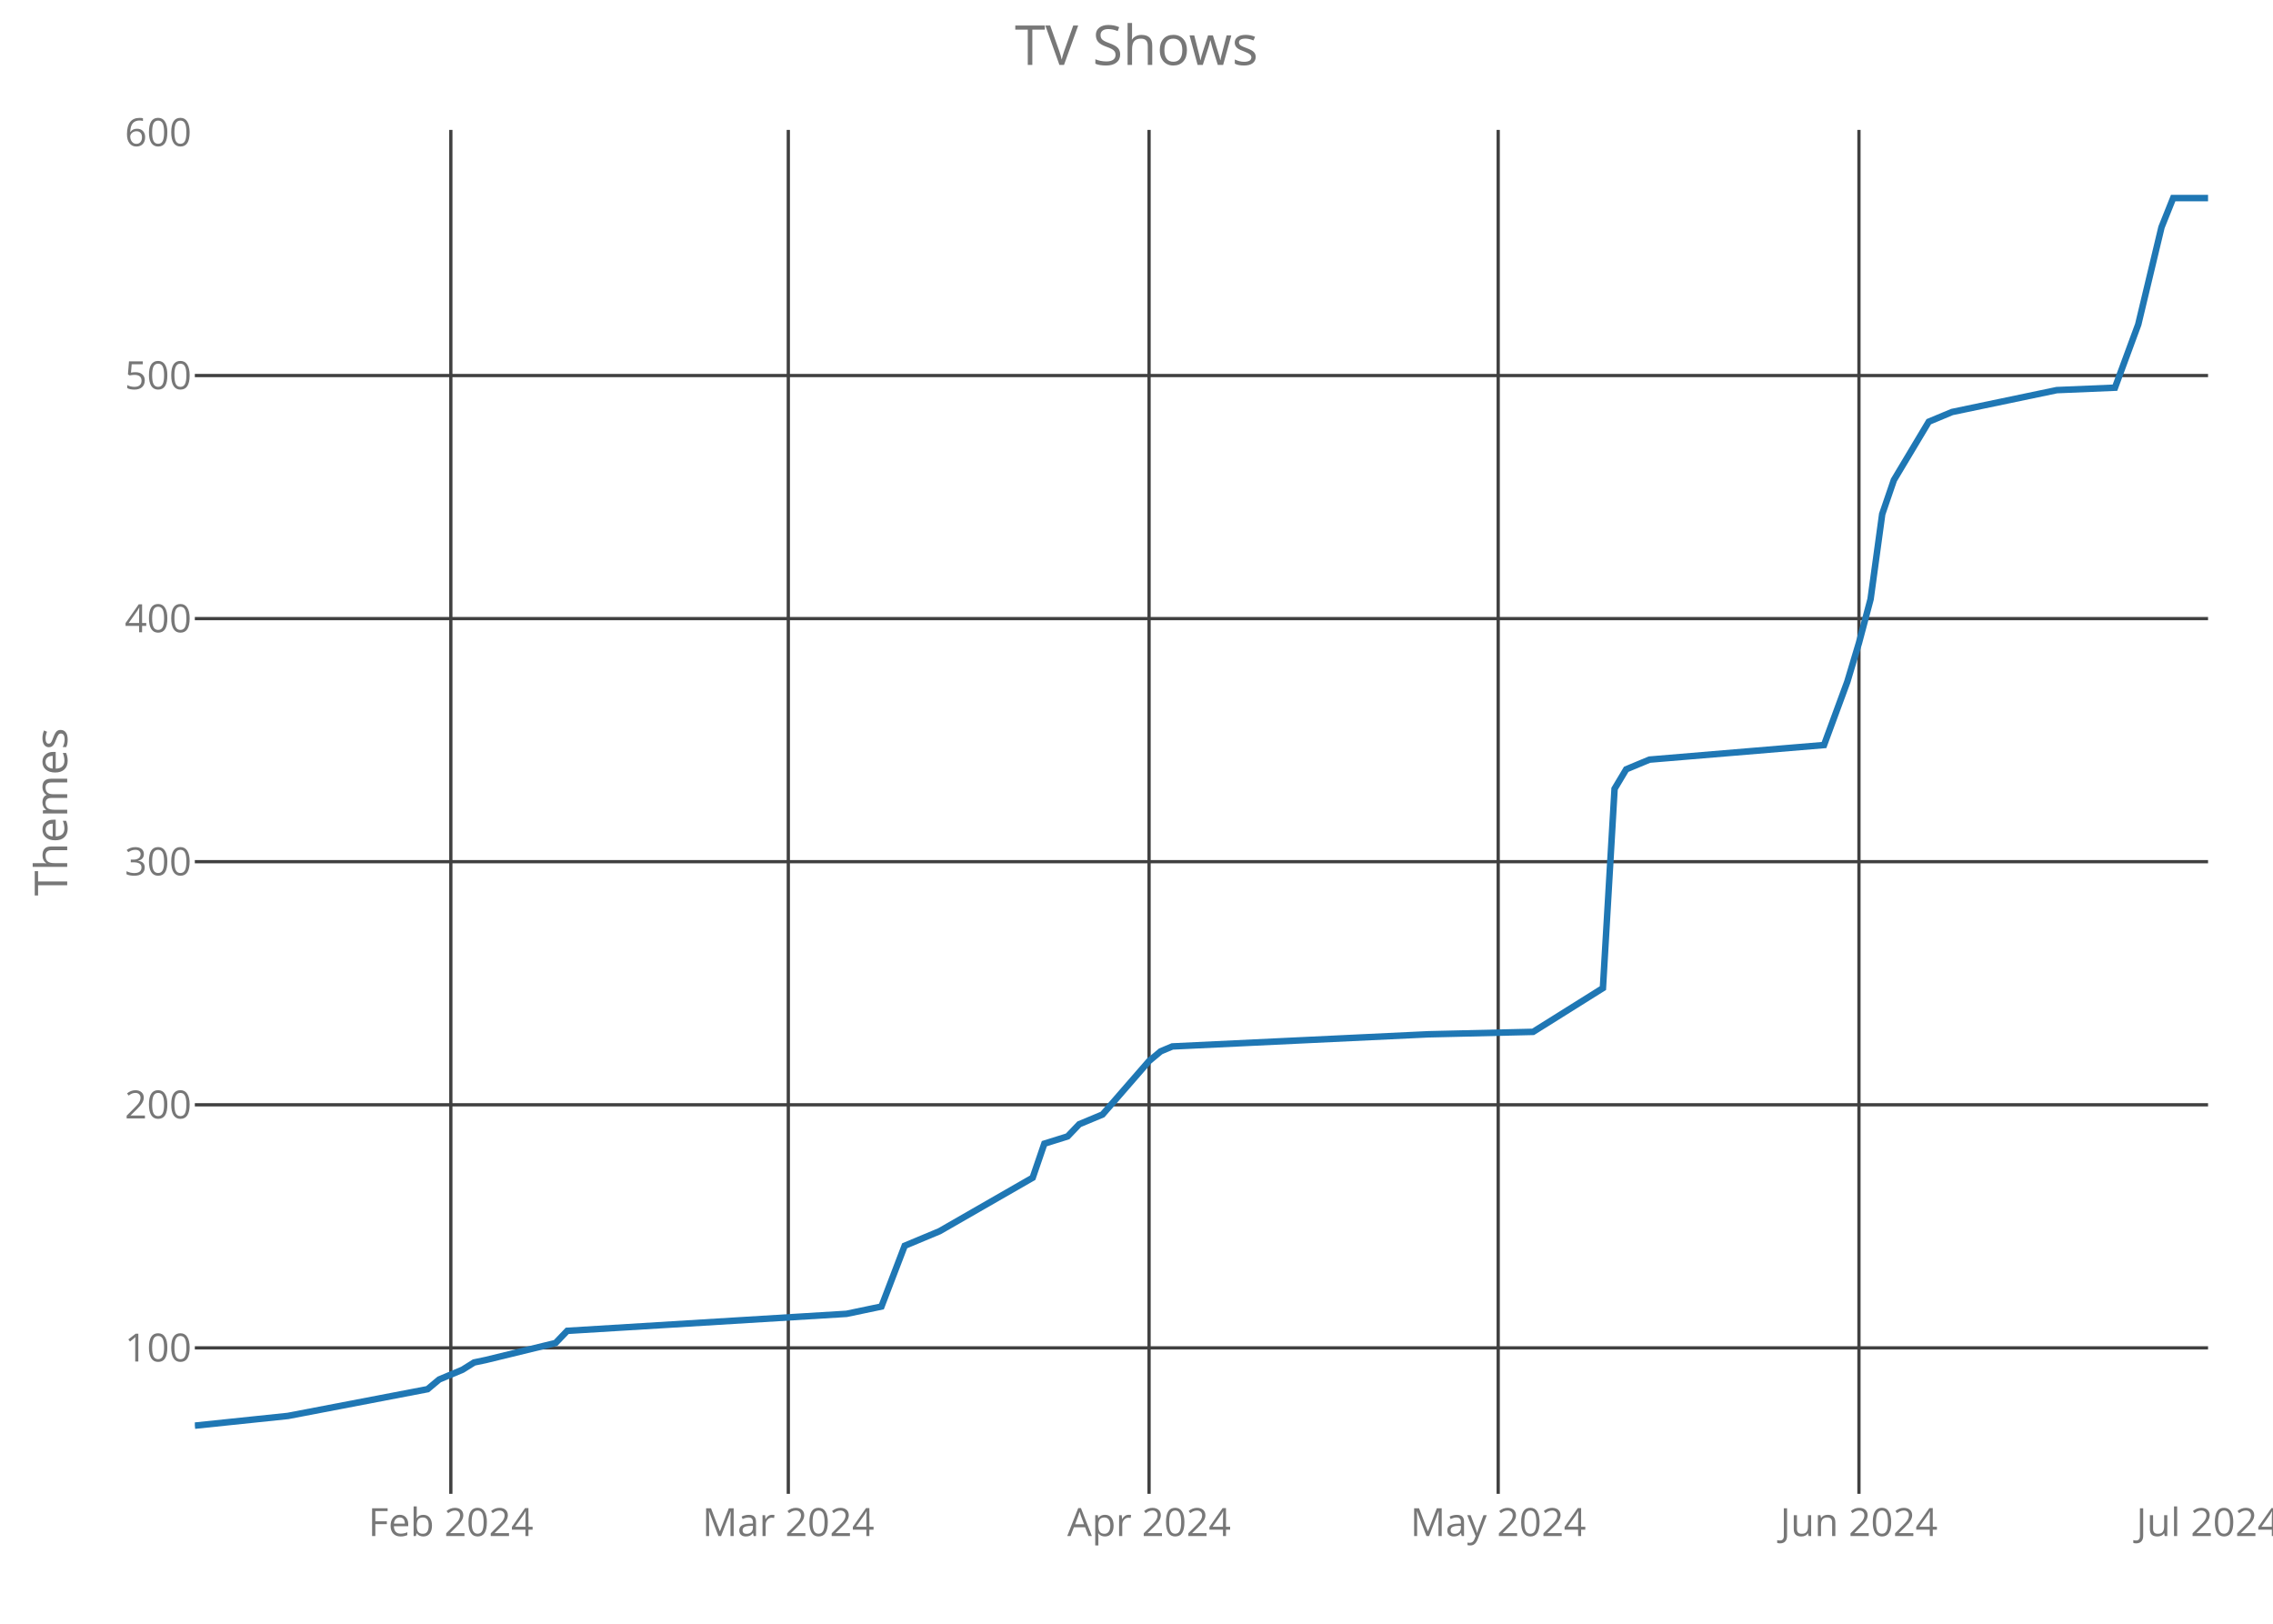
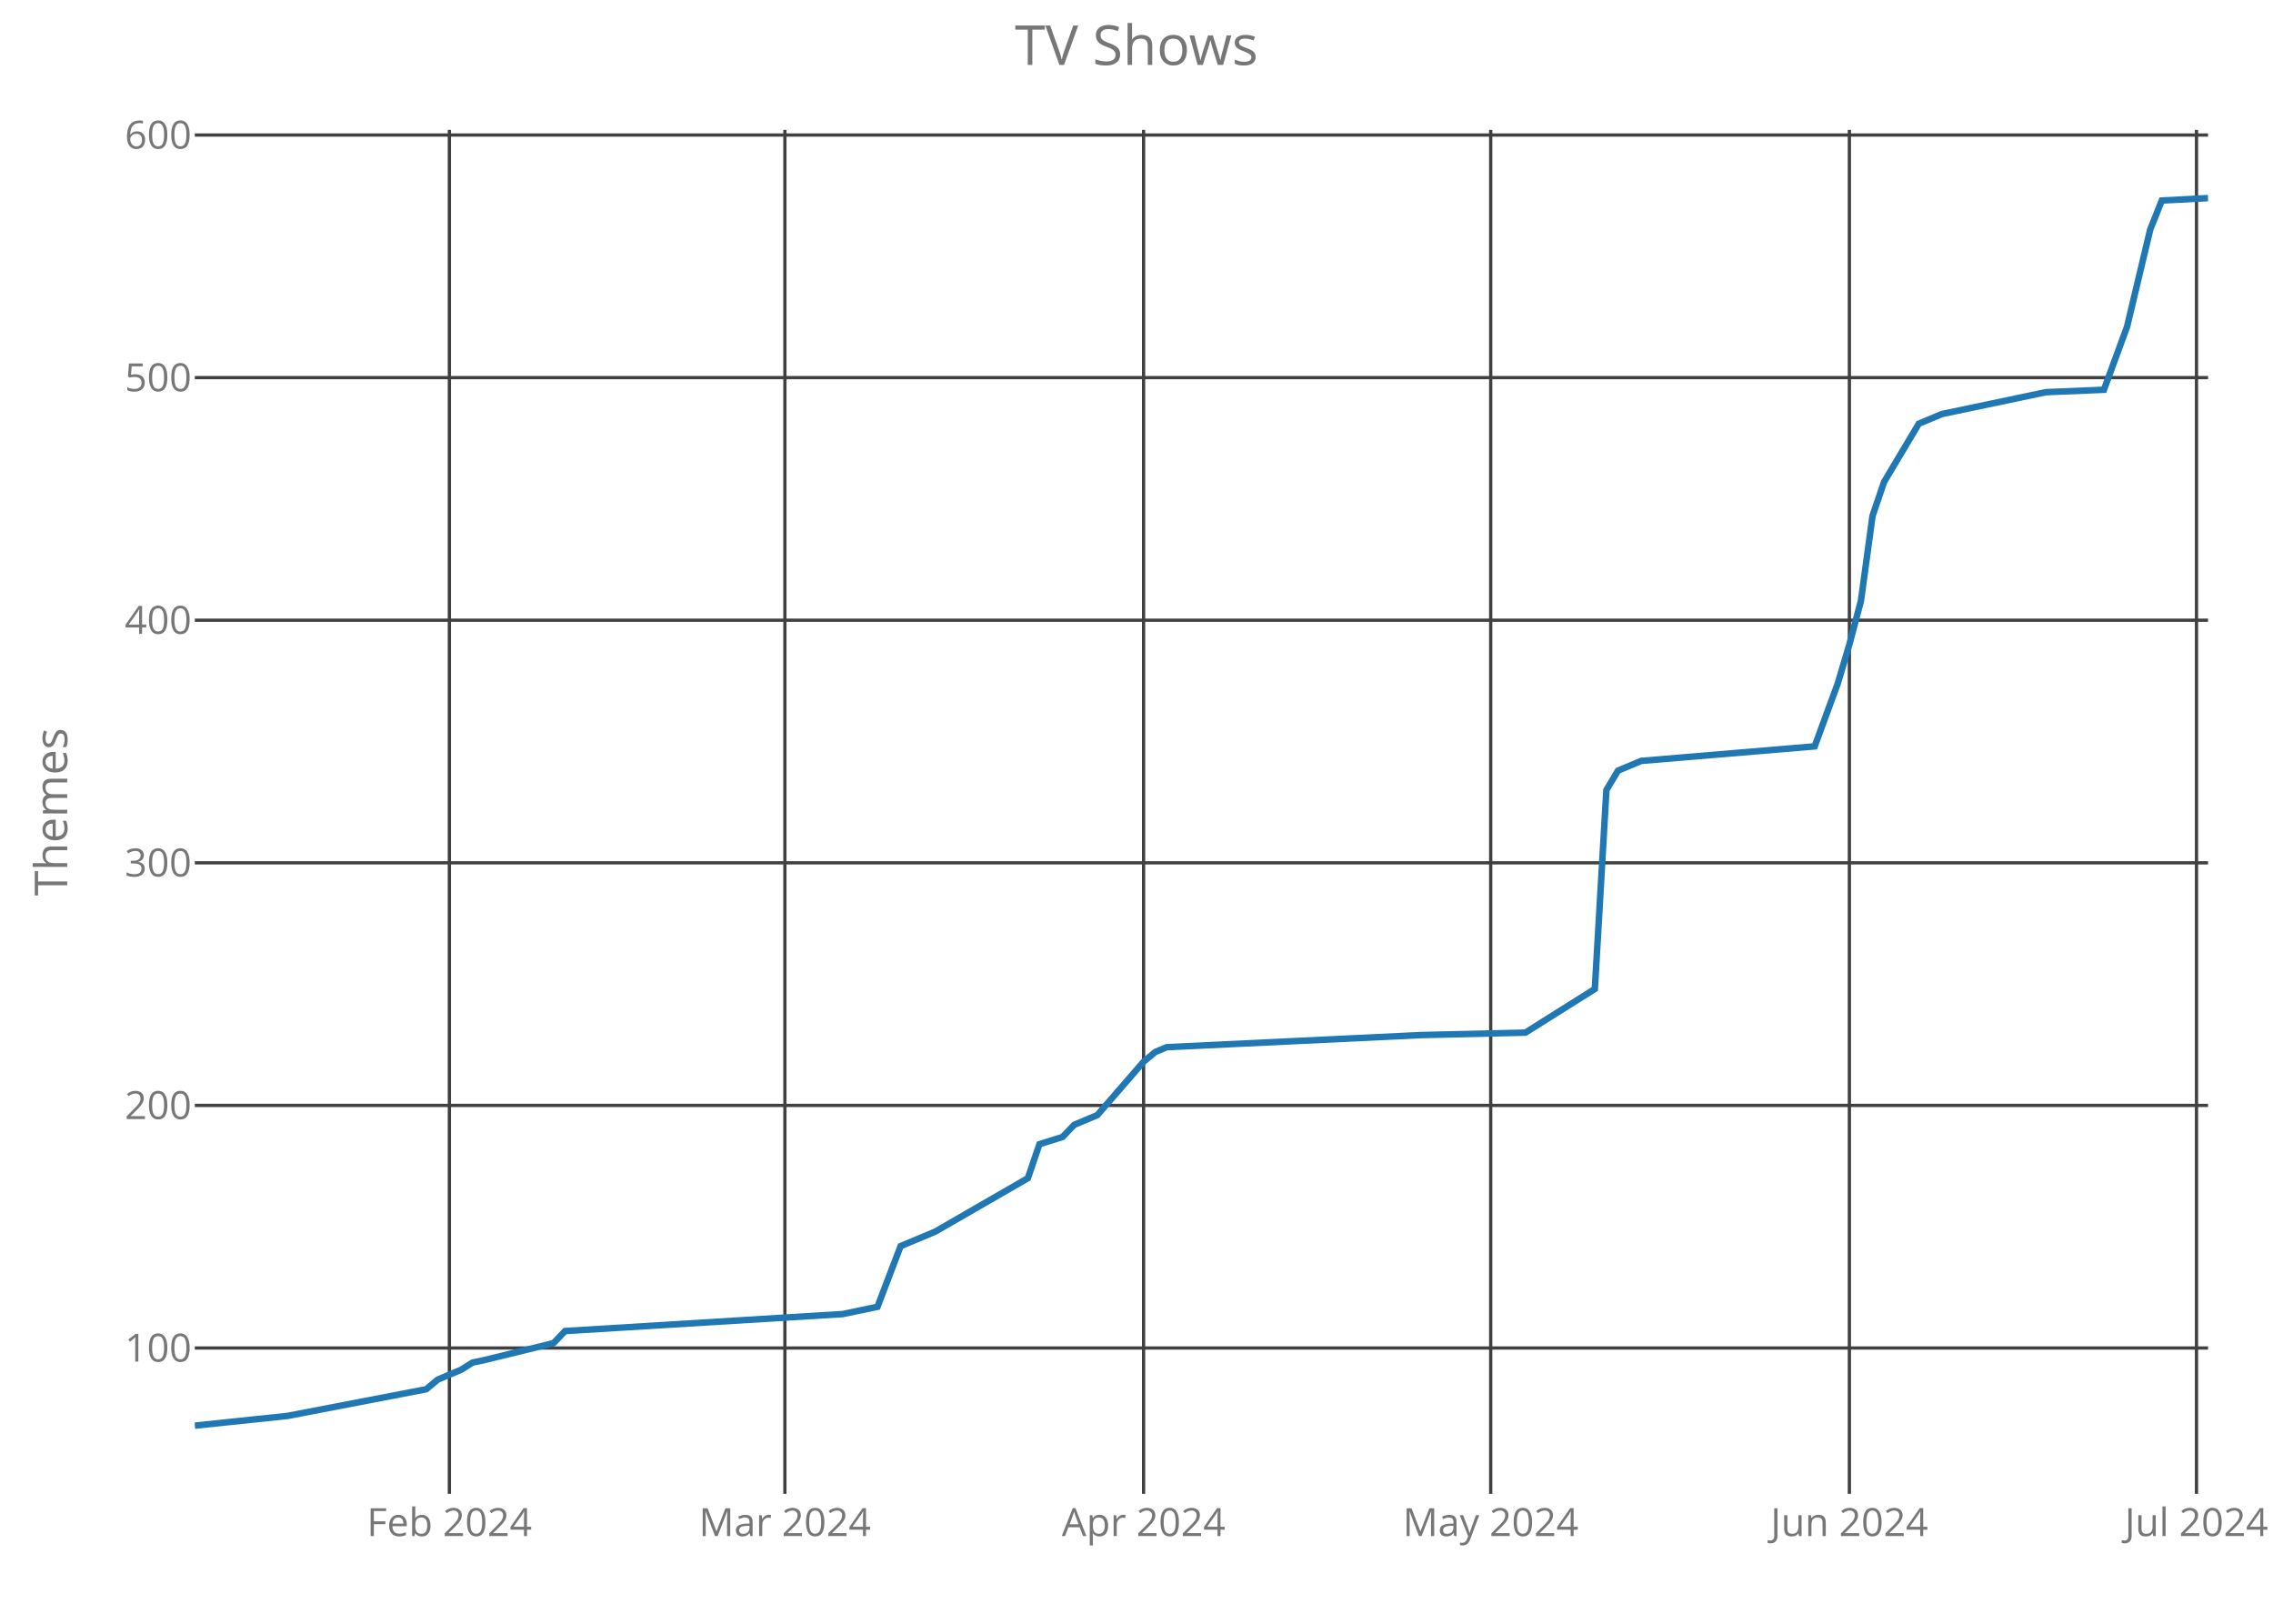
<svg xmlns="http://www.w3.org/2000/svg" class="main-svg" width="700" height="500" style="" viewBox="0 0 700 500">
  <rect x="0" y="0" width="700" height="500" style="fill: rgb(0, 0, 0); fill-opacity: 0;" />
-   <defs id="defs-ab208e">
+   <defs id="defs-5a617a">
    <g class="clips">
-       <clipPath id="clipab208exyplot" class="plotclip">
+       <clipPath id="clip5a617axyplot" class="plotclip">
        <rect width="620" height="420" />
      </clipPath>
-       <clipPath class="axesclip" id="clipab208ex">
+       <clipPath class="axesclip" id="clip5a617ax">
        <rect x="60" y="0" width="620" height="500" />
      </clipPath>
-       <clipPath class="axesclip" id="clipab208ey">
+       <clipPath class="axesclip" id="clip5a617ay">
        <rect x="0" y="40" width="700" height="420" />
      </clipPath>
-       <clipPath class="axesclip" id="clipab208exy">
+       <clipPath class="axesclip" id="clip5a617axy">
        <rect x="60" y="40" width="620" height="420" />
      </clipPath>
    </g>
    <g class="gradients" />
  </defs>
  <g class="bglayer">
    <rect class="bg" x="60" y="40" width="620" height="420" style="fill: rgb(0, 0, 0); fill-opacity: 0; stroke-width: 0;" />
  </g>
  <g class="layer-below">
    <g class="imagelayer" />
    <g class="shapelayer" />
  </g>
  <g class="cartesianlayer">
    <g class="subplot xy">
      <g class="layer-subplot">
        <g class="shapelayer" />
        <g class="imagelayer" />
      </g>
      <g class="gridlayer">
        <g class="x">
-           <path class="xgrid crisp" transform="translate(138.84,0)" d="M0,40v420" style="stroke: rgb(64, 64, 64); stroke-opacity: 1; stroke-width: 1px;" />
-           <path class="xgrid crisp" transform="translate(242.77,0)" d="M0,40v420" style="stroke: rgb(64, 64, 64); stroke-opacity: 1; stroke-width: 1px;" />
-           <path class="xgrid crisp" transform="translate(353.87,0)" d="M0,40v420" style="stroke: rgb(64, 64, 64); stroke-opacity: 1; stroke-width: 1px;" />
-           <path class="xgrid crisp" transform="translate(461.39,0)" d="M0,40v420" style="stroke: rgb(64, 64, 64); stroke-opacity: 1; stroke-width: 1px;" />
-           <path class="xgrid crisp" transform="translate(572.49,0)" d="M0,40v420" style="stroke: rgb(64, 64, 64); stroke-opacity: 1; stroke-width: 1px;" />
+           <path class="xgrid crisp" transform="translate(138.39,0)" d="M0,40v420" style="stroke: rgb(64, 64, 64); stroke-opacity: 1; stroke-width: 1px;" />
+           <path class="xgrid crisp" transform="translate(241.72,0)" d="M0,40v420" style="stroke: rgb(64, 64, 64); stroke-opacity: 1; stroke-width: 1px;" />
+           <path class="xgrid crisp" transform="translate(352.18,0)" d="M0,40v420" style="stroke: rgb(64, 64, 64); stroke-opacity: 1; stroke-width: 1px;" />
+           <path class="xgrid crisp" transform="translate(459.08,0)" d="M0,40v420" style="stroke: rgb(64, 64, 64); stroke-opacity: 1; stroke-width: 1px;" />
+           <path class="xgrid crisp" transform="translate(569.54,0)" d="M0,40v420" style="stroke: rgb(64, 64, 64); stroke-opacity: 1; stroke-width: 1px;" />
+           <path class="xgrid crisp" transform="translate(676.44,0)" d="M0,40v420" style="stroke: rgb(64, 64, 64); stroke-opacity: 1; stroke-width: 1px;" />
        </g>
        <g class="y">
-           <path class="ygrid crisp" transform="translate(0,415.05)" d="M60,0h620" style="stroke: rgb(64, 64, 64); stroke-opacity: 1; stroke-width: 1px;" />
-           <path class="ygrid crisp" transform="translate(0,340.2)" d="M60,0h620" style="stroke: rgb(64, 64, 64); stroke-opacity: 1; stroke-width: 1px;" />
-           <path class="ygrid crisp" transform="translate(0,265.34)" d="M60,0h620" style="stroke: rgb(64, 64, 64); stroke-opacity: 1; stroke-width: 1px;" />
-           <path class="ygrid crisp" transform="translate(0,190.49)" d="M60,0h620" style="stroke: rgb(64, 64, 64); stroke-opacity: 1; stroke-width: 1px;" />
-           <path class="ygrid crisp" transform="translate(0,115.64)" d="M60,0h620" style="stroke: rgb(64, 64, 64); stroke-opacity: 1; stroke-width: 1px;" />
+           <path class="ygrid crisp" transform="translate(0,415.09)" d="M60,0h620" style="stroke: rgb(64, 64, 64); stroke-opacity: 1; stroke-width: 1px;" />
+           <path class="ygrid crisp" transform="translate(0,340.39)" d="M60,0h620" style="stroke: rgb(64, 64, 64); stroke-opacity: 1; stroke-width: 1px;" />
+           <path class="ygrid crisp" transform="translate(0,265.69)" d="M60,0h620" style="stroke: rgb(64, 64, 64); stroke-opacity: 1; stroke-width: 1px;" />
+           <path class="ygrid crisp" transform="translate(0,190.98)" d="M60,0h620" style="stroke: rgb(64, 64, 64); stroke-opacity: 1; stroke-width: 1px;" />
+           <path class="ygrid crisp" transform="translate(0,116.28)" d="M60,0h620" style="stroke: rgb(64, 64, 64); stroke-opacity: 1; stroke-width: 1px;" />
+           <path class="ygrid crisp" transform="translate(0,41.58)" d="M60,0h620" style="stroke: rgb(64, 64, 64); stroke-opacity: 1; stroke-width: 1px;" />
        </g>
      </g>
      <g class="zerolinelayer" />
      <path class="xlines-below crisp" d="M0,0" style="fill: none;" />
      <path class="ylines-below crisp" d="M0,0" style="fill: none;" />
      <g class="overlines-below" />
      <g class="xaxislayer-below">
        <g class="xtick">
-           <text text-anchor="middle" x="0" y="473" transform="translate(138.84,0)" style="font-family: 'Open Sans'; font-size: 12px; fill: rgb(119, 119, 119); fill-opacity: 1; white-space: pre;">Feb 2024</text>
+           <text text-anchor="middle" x="0" y="473" transform="translate(138.39,0)" style="font-family: 'Open Sans'; font-size: 12px; fill: rgb(119, 119, 119); fill-opacity: 1; white-space: pre;">Feb 2024</text>
        </g>
        <g class="xtick">
-           <text text-anchor="middle" x="0" y="473" transform="translate(242.77,0)" style="font-family: 'Open Sans'; font-size: 12px; fill: rgb(119, 119, 119); fill-opacity: 1; white-space: pre;">Mar 2024</text>
+           <text text-anchor="middle" x="0" y="473" transform="translate(241.72,0)" style="font-family: 'Open Sans'; font-size: 12px; fill: rgb(119, 119, 119); fill-opacity: 1; white-space: pre;">Mar 2024</text>
        </g>
        <g class="xtick">
-           <text text-anchor="middle" x="0" y="473" transform="translate(353.87,0)" style="font-family: 'Open Sans'; font-size: 12px; fill: rgb(119, 119, 119); fill-opacity: 1; white-space: pre;">Apr 2024</text>
+           <text text-anchor="middle" x="0" y="473" transform="translate(352.18,0)" style="font-family: 'Open Sans'; font-size: 12px; fill: rgb(119, 119, 119); fill-opacity: 1; white-space: pre;">Apr 2024</text>
        </g>
        <g class="xtick">
-           <text text-anchor="middle" x="0" y="473" transform="translate(461.39,0)" style="font-family: 'Open Sans'; font-size: 12px; fill: rgb(119, 119, 119); fill-opacity: 1; white-space: pre;">May 2024</text>
+           <text text-anchor="middle" x="0" y="473" transform="translate(459.08,0)" style="font-family: 'Open Sans'; font-size: 12px; fill: rgb(119, 119, 119); fill-opacity: 1; white-space: pre;">May 2024</text>
        </g>
        <g class="xtick">
-           <text text-anchor="middle" x="0" y="473" transform="translate(572.49,0)" style="font-family: 'Open Sans'; font-size: 12px; fill: rgb(119, 119, 119); fill-opacity: 1; white-space: pre;">Jun 2024</text>
+           <text text-anchor="middle" x="0" y="473" transform="translate(569.54,0)" style="font-family: 'Open Sans'; font-size: 12px; fill: rgb(119, 119, 119); fill-opacity: 1; white-space: pre;">Jun 2024</text>
        </g>
        <g class="xtick">
-           <text text-anchor="middle" x="0" y="473" transform="translate(680,0)" style="font-family: 'Open Sans'; font-size: 12px; fill: rgb(119, 119, 119); fill-opacity: 1; white-space: pre;">Jul 2024</text>
+           <text text-anchor="middle" x="0" y="473" transform="translate(676.44,0)" style="font-family: 'Open Sans'; font-size: 12px; fill: rgb(119, 119, 119); fill-opacity: 1; white-space: pre;">Jul 2024</text>
        </g>
      </g>
      <g class="yaxislayer-below">
        <g class="ytick">
-           <text text-anchor="end" x="59" y="4.2" transform="translate(0,415.05)" style="font-family: 'Open Sans'; font-size: 12px; fill: rgb(119, 119, 119); fill-opacity: 1; white-space: pre;">100</text>
+           <text text-anchor="end" x="59" y="4.2" transform="translate(0,415.09)" style="font-family: 'Open Sans'; font-size: 12px; fill: rgb(119, 119, 119); fill-opacity: 1; white-space: pre;">100</text>
        </g>
        <g class="ytick">
-           <text text-anchor="end" x="59" y="4.2" transform="translate(0,340.2)" style="font-family: 'Open Sans'; font-size: 12px; fill: rgb(119, 119, 119); fill-opacity: 1; white-space: pre;">200</text>
+           <text text-anchor="end" x="59" y="4.2" transform="translate(0,340.39)" style="font-family: 'Open Sans'; font-size: 12px; fill: rgb(119, 119, 119); fill-opacity: 1; white-space: pre;">200</text>
        </g>
        <g class="ytick">
-           <text text-anchor="end" x="59" y="4.2" transform="translate(0,265.34)" style="font-family: 'Open Sans'; font-size: 12px; fill: rgb(119, 119, 119); fill-opacity: 1; white-space: pre;">300</text>
+           <text text-anchor="end" x="59" y="4.2" transform="translate(0,265.69)" style="font-family: 'Open Sans'; font-size: 12px; fill: rgb(119, 119, 119); fill-opacity: 1; white-space: pre;">300</text>
        </g>
        <g class="ytick">
-           <text text-anchor="end" x="59" y="4.2" transform="translate(0,190.49)" style="font-family: 'Open Sans'; font-size: 12px; fill: rgb(119, 119, 119); fill-opacity: 1; white-space: pre;">400</text>
+           <text text-anchor="end" x="59" y="4.2" transform="translate(0,190.98)" style="font-family: 'Open Sans'; font-size: 12px; fill: rgb(119, 119, 119); fill-opacity: 1; white-space: pre;">400</text>
        </g>
        <g class="ytick">
-           <text text-anchor="end" x="59" y="4.2" transform="translate(0,115.64)" style="font-family: 'Open Sans'; font-size: 12px; fill: rgb(119, 119, 119); fill-opacity: 1; white-space: pre;">500</text>
+           <text text-anchor="end" x="59" y="4.2" transform="translate(0,116.28)" style="font-family: 'Open Sans'; font-size: 12px; fill: rgb(119, 119, 119); fill-opacity: 1; white-space: pre;">500</text>
        </g>
        <g class="ytick">
-           <text text-anchor="end" x="59" y="4.2" transform="translate(0,40.79)" style="font-family: 'Open Sans'; font-size: 12px; fill: rgb(119, 119, 119); fill-opacity: 1; white-space: pre;">600</text>
+           <text text-anchor="end" x="59" y="4.2" transform="translate(0,41.58)" style="font-family: 'Open Sans'; font-size: 12px; fill: rgb(119, 119, 119); fill-opacity: 1; white-space: pre;">600</text>
        </g>
      </g>
      <g class="overaxes-below" />
-       <g class="plot" transform="translate(60,40)" clip-path="url('#clipab208exyplot')">
+       <g class="plot" transform="translate(60,40)" clip-path="url('#clip5a617axyplot')">
        <g class="scatterlayer mlayer">
-           <g class="trace scatter trace77853c" style="stroke-miterlimit: 2; opacity: 1;">
+           <g class="trace scatter trace639b9c" style="stroke-miterlimit: 2; opacity: 1;">
            <g class="fills" />
            <g class="errorbars" />
            <g class="lines">
-               <path class="js-line" d="M0,399L28.67,396.01L71.68,387.77L75.26,384.78L82.43,381.78L86.01,379.54L89.6,378.79L111.1,373.55L114.68,369.81L200.69,364.57L211.45,362.32L218.61,343.61L229.36,339.12L258.03,322.65L261.62,312.17L268.79,309.93L272.37,306.18L279.54,303.19L293.87,286.72L297.46,283.73L301.04,282.23L379.88,278.49L412.14,277.74L433.64,264.27L437.23,202.89L440.81,196.9L444.39,195.4L447.98,193.91L501.73,189.42L508.9,169.95L512.49,157.98L516.07,144.5L519.65,118.31L523.24,107.83L533.99,89.86L541.16,86.87L573.41,80.13L591.33,79.38L598.5,59.92L605.66,29.98L609.25,21L620,21" style="vector-effect: non-scaling-stroke; fill: none; stroke: rgb(31, 119, 180); stroke-opacity: 1; stroke-width: 2px; opacity: 1;" />
+               <path class="js-line" d="M0,399L28.51,396.01L71.26,387.79L74.83,384.81L81.95,381.82L85.52,379.58L89.08,378.83L110.46,373.6L114.02,369.87L199.54,364.64L210.23,362.4L217.36,343.72L228.05,339.24L256.55,322.8L260.11,312.34L267.24,310.1L270.8,306.37L277.93,303.38L292.18,286.94L295.75,283.96L299.31,282.46L377.7,278.73L409.77,277.98L431.15,264.53L434.71,203.28L438.28,197.3L441.84,195.81L445.4,194.31L498.85,189.83L505.98,170.41L509.54,158.45L513.1,145.01L516.67,118.86L520.23,108.4L530.92,90.47L538.05,87.49L570.11,80.76L587.93,80.02L595.06,60.59L602.18,30.71L605.75,21.75L620,21" style="vector-effect: non-scaling-stroke; fill: none; stroke: rgb(31, 119, 180); stroke-opacity: 1; stroke-width: 2px; opacity: 1;" />
            </g>
            <g class="points" />
            <g class="text" />
          </g>
        </g>
      </g>
      <g class="overplot" />
      <path class="xlines-above" />
      <path class="ylines-above" />
      <g class="overlines-above" />
      <g class="xaxislayer-above" />
      <g class="yaxislayer-above" />
      <g class="overaxes-above" />
    </g>
  </g>
  <g class="polarlayer" />
  <g class="ternarylayer" />
  <g class="geolayer" />
  <g class="funnelarealayer" />
  <g class="pielayer" />
  <g class="treemaplayer" />
  <g class="sunburstlayer" />
  <g class="glimages" />
-   <defs id="topdefs-ab208e">
+   <defs id="topdefs-5a617a">
    <g class="clips" />
  </defs>
  <g class="layer-above">
    <g class="imagelayer" />
    <g class="shapelayer" />
  </g>
  <g class="infolayer">
    <g class="g-gtitle">
      <text class="gtitle" x="350" y="20" text-anchor="middle" dy="0em" style="font-family: 'Open Sans'; font-size: 17px; fill: rgb(119, 119, 119); opacity: 1; font-weight: normal; white-space: pre;">TV Shows</text>
    </g>
    <g class="g-xtitle" />
    <g class="g-ytitle">
      <text class="ytitle" transform="rotate(-90,20.7,250)" x="20.7" y="250" text-anchor="middle" style="font-family: 'Open Sans'; font-size: 14px; fill: rgb(119, 119, 119); opacity: 1; font-weight: normal; white-space: pre;">Themes</text>
    </g>
  </g>
</svg>
